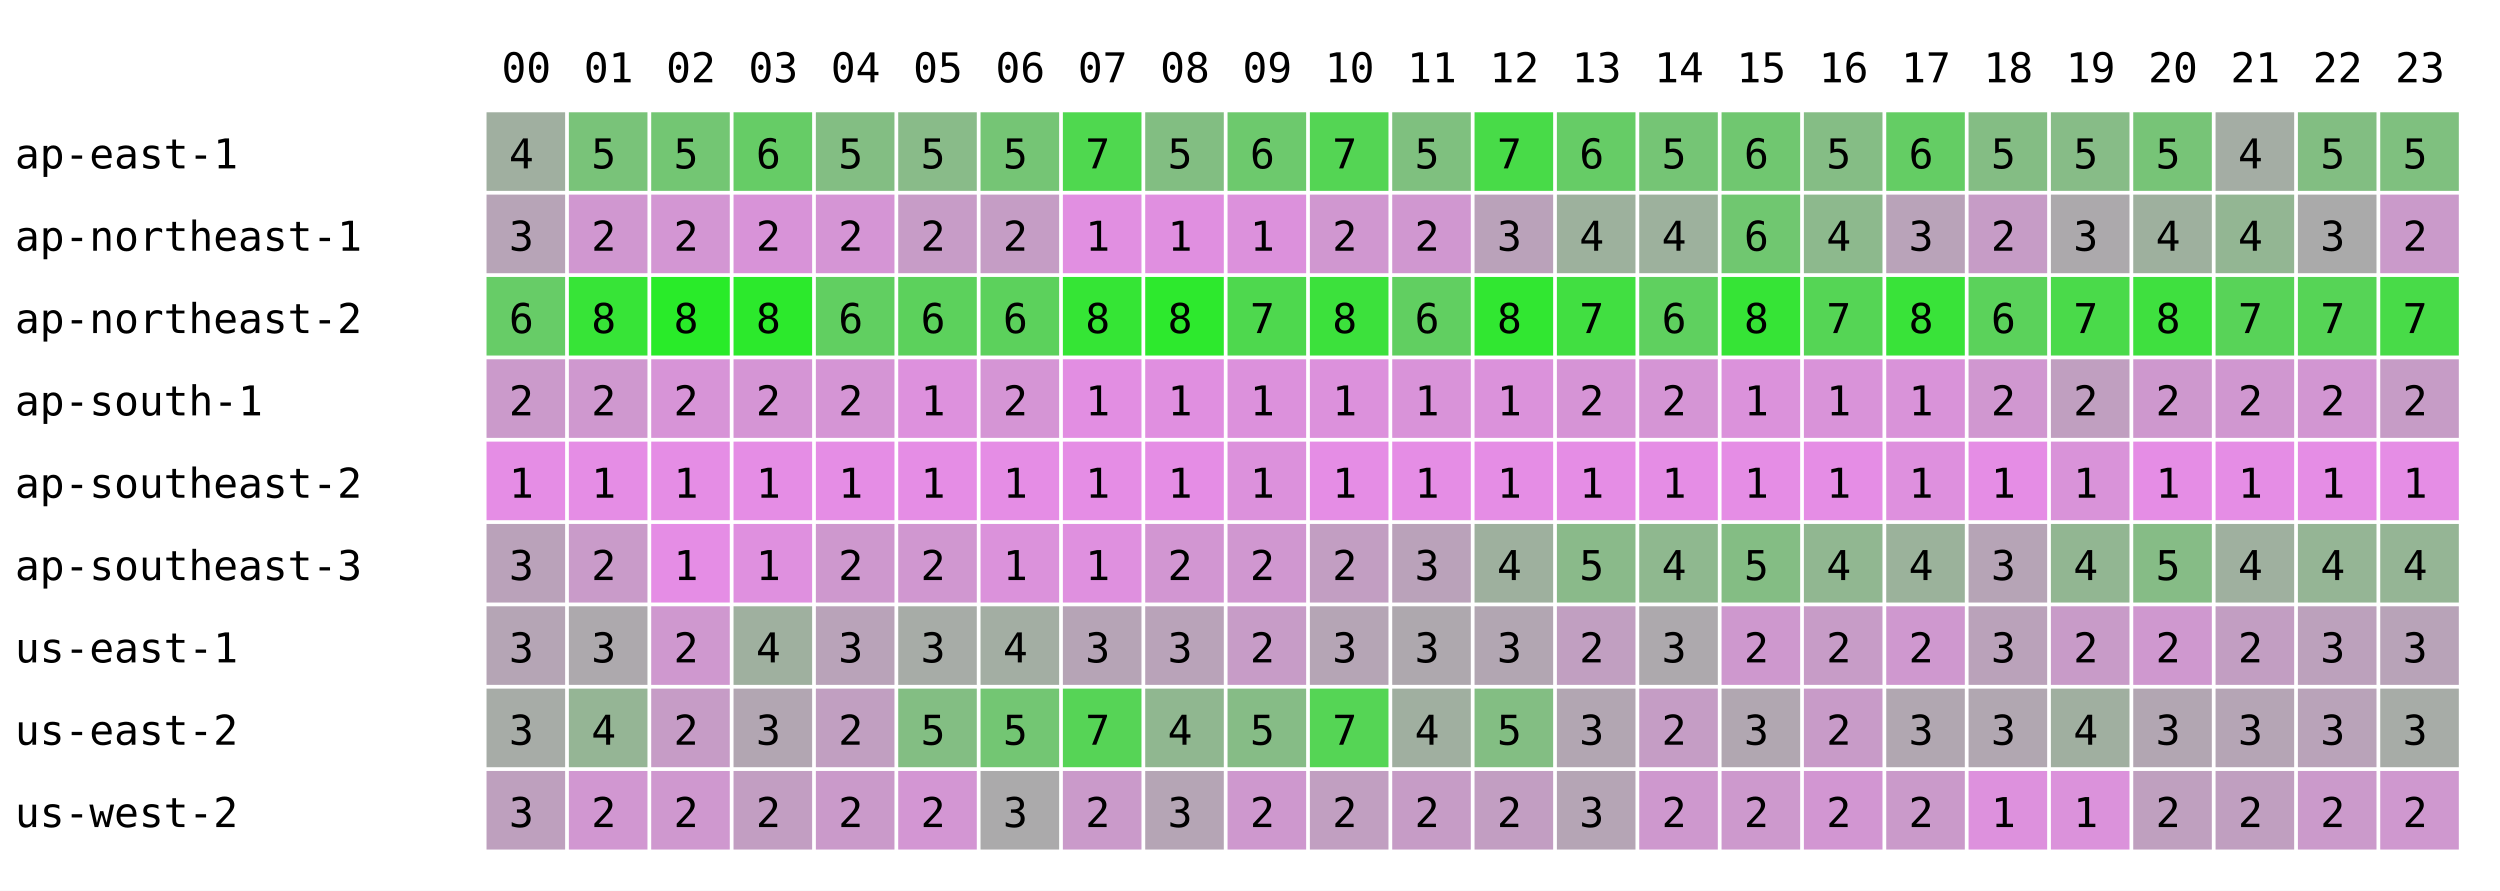
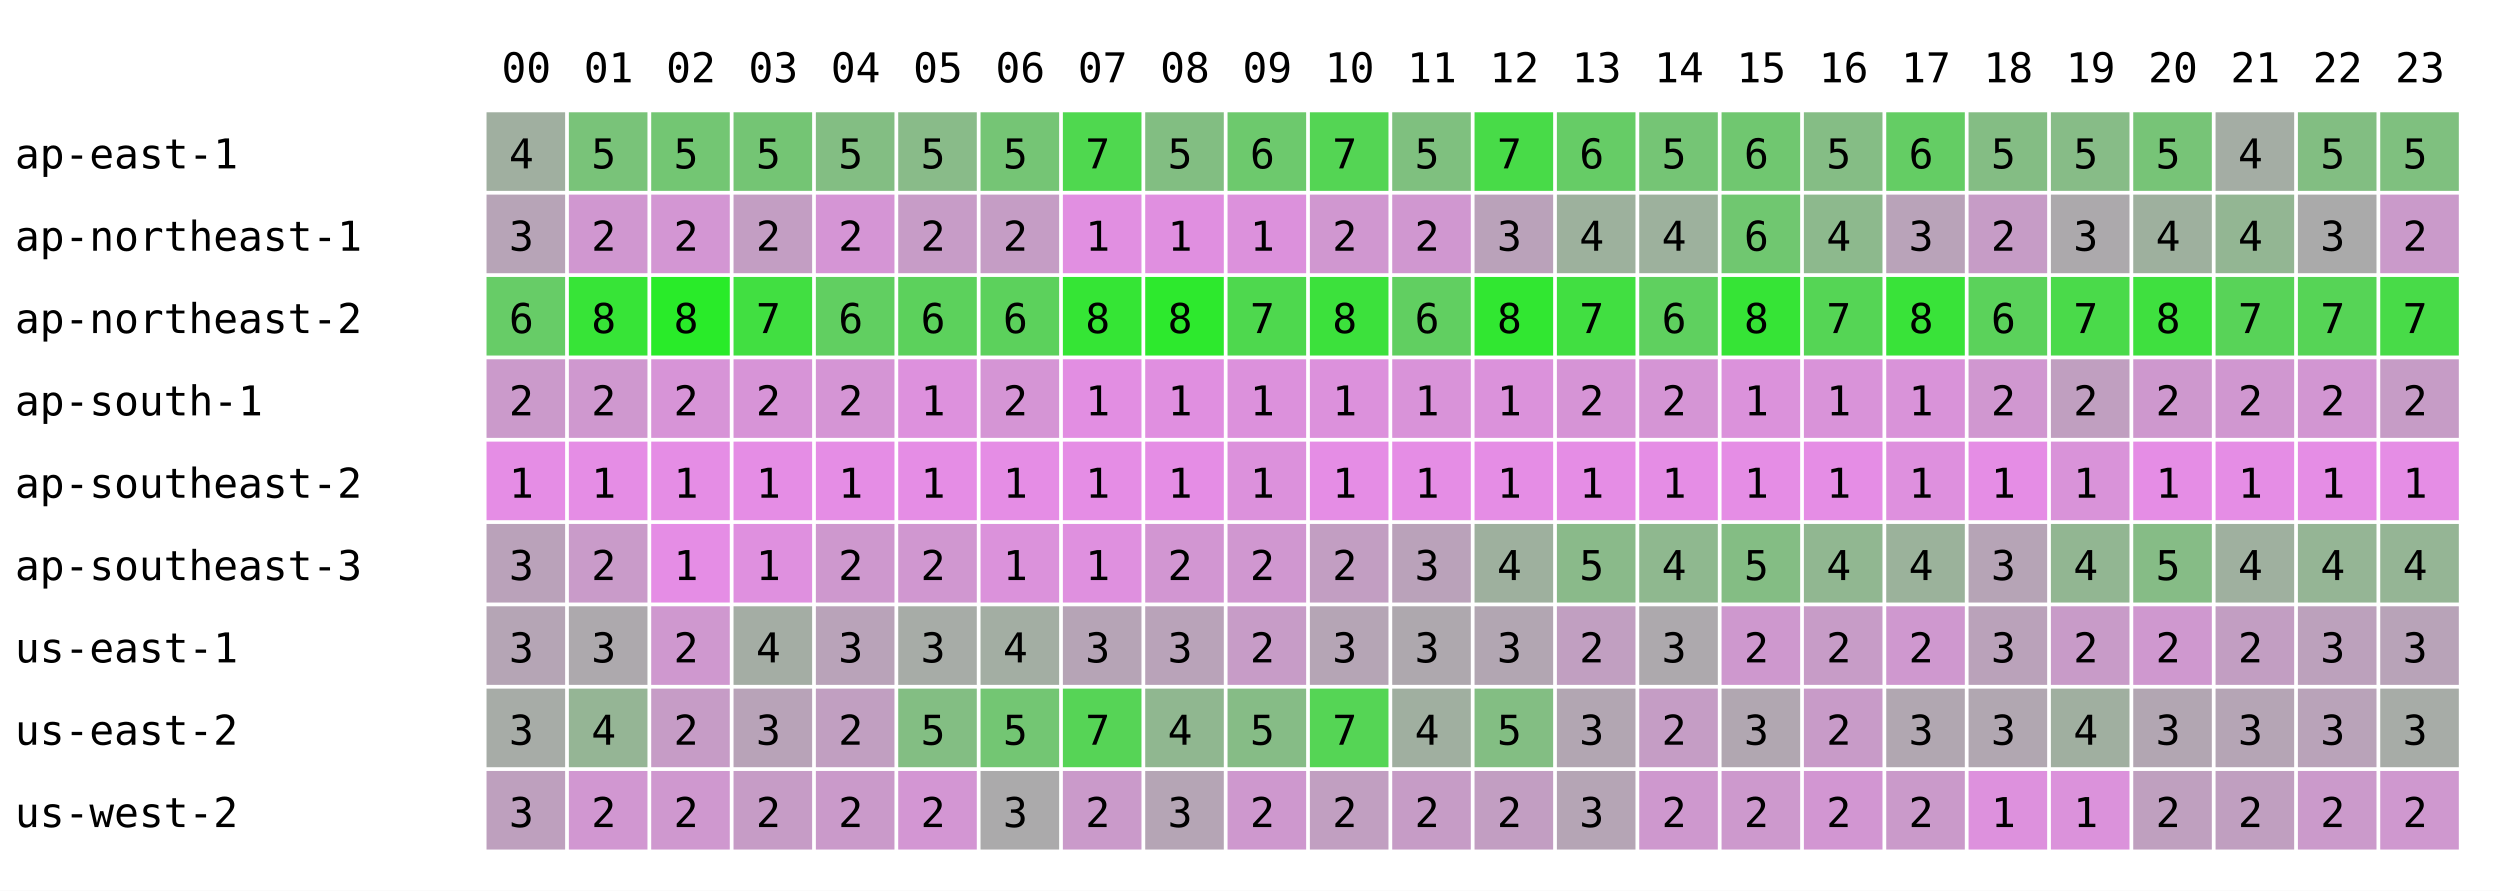
<svg xmlns="http://www.w3.org/2000/svg" width="668" height="238" font-family="monospace" font-size="11">
  <rect width="668" height="238" fill="white" />
  <text x="134" y="22">00</text>
  <text x="156" y="22">01</text>
  <text x="178" y="22">02</text>
  <text x="200" y="22">03</text>
  <text x="222" y="22">04</text>
  <text x="244" y="22">05</text>
  <text x="266" y="22">06</text>
  <text x="288" y="22">07</text>
  <text x="310" y="22">08</text>
  <text x="332" y="22">09</text>
  <text x="354" y="22">10</text>
  <text x="376" y="22">11</text>
  <text x="398" y="22">12</text>
  <text x="420" y="22">13</text>
  <text x="442" y="22">14</text>
  <text x="464" y="22">15</text>
  <text x="486" y="22">16</text>
  <text x="508" y="22">17</text>
  <text x="530" y="22">18</text>
  <text x="552" y="22">19</text>
  <text x="574" y="22">20</text>
  <text x="596" y="22">21</text>
  <text x="618" y="22">22</text>
  <text x="640" y="22">23</text>
  <text x="4" y="45">ap-east-1</text>
  <rect x="130" y="30" width="21" height="21" fill="rgb(160,175,160)" />
  <text x="136" y="45">4</text>
  <rect x="152" y="30" width="21" height="21" fill="rgb(121,195,121)" />
  <text x="158" y="45">5</text>
  <rect x="174" y="30" width="21" height="21" fill="rgb(115,198,115)" />
  <text x="180" y="45">5</text>
-   <rect x="196" y="30" width="21" height="21" fill="rgb(102,204,102)" />
-   <text x="202" y="45">6</text>
+   <rect x="196" y="30" width="21" height="21" fill="rgb(116,197,116)" />
+   <text x="202" y="45">5</text>
  <rect x="218" y="30" width="21" height="21" fill="rgb(131,190,131)" />
  <text x="224" y="45">5</text>
  <rect x="240" y="30" width="21" height="21" fill="rgb(137,187,137)" />
  <text x="246" y="45">5</text>
  <rect x="262" y="30" width="21" height="21" fill="rgb(117,197,117)" />
  <text x="268" y="45">5</text>
  <rect x="284" y="30" width="21" height="21" fill="rgb(79,216,79)" />
  <text x="290" y="45">7</text>
  <rect x="306" y="30" width="21" height="21" fill="rgb(130,190,130)" />
  <text x="312" y="45">5</text>
  <rect x="328" y="30" width="21" height="21" fill="rgb(109,201,109)" />
  <text x="334" y="45">6</text>
  <rect x="350" y="30" width="21" height="21" fill="rgb(84,213,84)" />
  <text x="356" y="45">7</text>
  <rect x="372" y="30" width="21" height="21" fill="rgb(127,192,127)" />
  <text x="378" y="45">5</text>
  <rect x="394" y="30" width="21" height="21" fill="rgb(72,219,72)" />
  <text x="400" y="45">7</text>
  <rect x="416" y="30" width="21" height="21" fill="rgb(102,204,102)" />
  <text x="422" y="45">6</text>
  <rect x="438" y="30" width="21" height="21" fill="rgb(117,197,117)" />
  <text x="444" y="45">5</text>
  <rect x="460" y="30" width="21" height="21" fill="rgb(112,199,112)" />
  <text x="466" y="45">6</text>
  <rect x="482" y="30" width="21" height="21" fill="rgb(133,189,133)" />
  <text x="488" y="45">5</text>
  <rect x="504" y="30" width="21" height="21" fill="rgb(100,205,100)" />
  <text x="510" y="45">6</text>
  <rect x="526" y="30" width="21" height="21" fill="rgb(132,189,132)" />
  <text x="532" y="45">5</text>
  <rect x="548" y="30" width="21" height="21" fill="rgb(135,188,135)" />
  <text x="554" y="45">5</text>
  <rect x="570" y="30" width="21" height="21" fill="rgb(119,196,119)" />
  <text x="576" y="45">5</text>
  <rect x="592" y="30" width="21" height="21" fill="rgb(164,173,164)" />
  <text x="598" y="45">4</text>
  <rect x="614" y="30" width="21" height="21" fill="rgb(130,190,130)" />
  <text x="620" y="45">5</text>
  <rect x="636" y="30" width="21" height="21" fill="rgb(127,192,127)" />
  <text x="642" y="45">5</text>
  <text x="4" y="67">ap-northeast-1</text>
  <rect x="130" y="52" width="21" height="21" fill="rgb(183,164,183)" />
  <text x="136" y="67">3</text>
  <rect x="152" y="52" width="21" height="21" fill="rgb(208,151,208)" />
  <text x="158" y="67">2</text>
  <rect x="174" y="52" width="21" height="21" fill="rgb(211,150,211)" />
  <text x="180" y="67">2</text>
-   <rect x="196" y="52" width="21" height="21" fill="rgb(216,147,216)" />
+   <rect x="196" y="52" width="21" height="21" fill="rgb(195,158,195)" />
  <text x="202" y="67">2</text>
  <rect x="218" y="52" width="21" height="21" fill="rgb(213,149,213)" />
  <text x="224" y="67">2</text>
  <rect x="240" y="52" width="21" height="21" fill="rgb(199,156,199)" />
  <text x="246" y="67">2</text>
  <rect x="262" y="52" width="21" height="21" fill="rgb(197,157,197)" />
  <text x="268" y="67">2</text>
  <rect x="284" y="52" width="21" height="21" fill="rgb(225,143,225)" />
  <text x="290" y="67">1</text>
  <rect x="306" y="52" width="21" height="21" fill="rgb(224,143,224)" />
  <text x="312" y="67">1</text>
  <rect x="328" y="52" width="21" height="21" fill="rgb(220,145,220)" />
  <text x="334" y="67">1</text>
  <rect x="350" y="52" width="21" height="21" fill="rgb(208,151,208)" />
  <text x="356" y="67">2</text>
  <rect x="372" y="52" width="21" height="21" fill="rgb(208,151,208)" />
  <text x="378" y="67">2</text>
  <rect x="394" y="52" width="21" height="21" fill="rgb(186,162,186)" />
  <text x="400" y="67">3</text>
  <rect x="416" y="52" width="21" height="21" fill="rgb(157,177,157)" />
  <text x="422" y="67">4</text>
  <rect x="438" y="52" width="21" height="21" fill="rgb(157,177,157)" />
  <text x="444" y="67">4</text>
  <rect x="460" y="52" width="21" height="21" fill="rgb(112,199,112)" />
  <text x="466" y="67">6</text>
  <rect x="482" y="52" width="21" height="21" fill="rgb(141,185,141)" />
  <text x="488" y="67">4</text>
  <rect x="504" y="52" width="21" height="21" fill="rgb(185,163,185)" />
  <text x="510" y="67">3</text>
  <rect x="526" y="52" width="21" height="21" fill="rgb(198,156,198)" />
  <text x="532" y="67">2</text>
  <rect x="548" y="52" width="21" height="21" fill="rgb(172,169,172)" />
  <text x="554" y="67">3</text>
  <rect x="570" y="52" width="21" height="21" fill="rgb(158,176,158)" />
  <text x="576" y="67">4</text>
  <rect x="592" y="52" width="21" height="21" fill="rgb(147,182,147)" />
  <text x="598" y="67">4</text>
  <rect x="614" y="52" width="21" height="21" fill="rgb(170,170,170)" />
  <text x="620" y="67">3</text>
  <rect x="636" y="52" width="21" height="21" fill="rgb(202,154,202)" />
  <text x="642" y="67">2</text>
  <text x="4" y="89">ap-northeast-2</text>
  <rect x="130" y="74" width="21" height="21" fill="rgb(103,204,103)" />
  <text x="136" y="89">6</text>
  <rect x="152" y="74" width="21" height="21" fill="rgb(55,228,55)" />
  <text x="158" y="89">8</text>
  <rect x="174" y="74" width="21" height="21" fill="rgb(41,235,41)" />
  <text x="180" y="89">8</text>
-   <rect x="196" y="74" width="21" height="21" fill="rgb(44,233,44)" />
-   <text x="202" y="89">8</text>
+   <rect x="196" y="74" width="21" height="21" fill="rgb(65,223,65)" />
+   <text x="202" y="89">7</text>
  <rect x="218" y="74" width="21" height="21" fill="rgb(97,207,97)" />
  <text x="224" y="89">6</text>
  <rect x="240" y="74" width="21" height="21" fill="rgb(92,209,92)" />
  <text x="246" y="89">6</text>
  <rect x="262" y="74" width="21" height="21" fill="rgb(92,209,92)" />
  <text x="268" y="89">6</text>
  <rect x="284" y="74" width="21" height="21" fill="rgb(53,229,53)" />
  <text x="290" y="89">8</text>
  <rect x="306" y="74" width="21" height="21" fill="rgb(45,233,45)" />
  <text x="312" y="89">8</text>
  <rect x="328" y="74" width="21" height="21" fill="rgb(78,216,78)" />
  <text x="334" y="89">7</text>
  <rect x="350" y="74" width="21" height="21" fill="rgb(60,225,60)" />
  <text x="356" y="89">8</text>
  <rect x="372" y="74" width="21" height="21" fill="rgb(97,207,97)" />
  <text x="378" y="89">6</text>
  <rect x="394" y="74" width="21" height="21" fill="rgb(49,231,49)" />
  <text x="400" y="89">8</text>
  <rect x="416" y="74" width="21" height="21" fill="rgb(65,223,65)" />
  <text x="422" y="89">7</text>
  <rect x="438" y="74" width="21" height="21" fill="rgb(95,208,95)" />
  <text x="444" y="89">6</text>
  <rect x="460" y="74" width="21" height="21" fill="rgb(54,228,54)" />
  <text x="466" y="89">8</text>
  <rect x="482" y="74" width="21" height="21" fill="rgb(85,213,85)" />
  <text x="488" y="89">7</text>
  <rect x="504" y="74" width="21" height="21" fill="rgb(57,227,57)" />
  <text x="510" y="89">8</text>
  <rect x="526" y="74" width="21" height="21" fill="rgb(91,210,91)" />
  <text x="532" y="89">6</text>
  <rect x="548" y="74" width="21" height="21" fill="rgb(74,218,74)" />
  <text x="554" y="89">7</text>
  <rect x="570" y="74" width="21" height="21" fill="rgb(63,224,63)" />
  <text x="576" y="89">8</text>
  <rect x="592" y="74" width="21" height="21" fill="rgb(88,211,88)" />
  <text x="598" y="89">7</text>
  <rect x="614" y="74" width="21" height="21" fill="rgb(86,212,86)" />
  <text x="620" y="89">7</text>
  <rect x="636" y="74" width="21" height="21" fill="rgb(72,219,72)" />
  <text x="642" y="89">7</text>
  <text x="4" y="111">ap-south-1</text>
  <rect x="130" y="96" width="21" height="21" fill="rgb(203,154,203)" />
  <text x="136" y="111">2</text>
  <rect x="152" y="96" width="21" height="21" fill="rgb(207,152,207)" />
  <text x="158" y="111">2</text>
  <rect x="174" y="96" width="21" height="21" fill="rgb(215,148,215)" />
  <text x="180" y="111">2</text>
-   <rect x="196" y="96" width="21" height="21" fill="rgb(213,149,213)" />
+   <rect x="196" y="96" width="21" height="21" fill="rgb(215,148,215)" />
  <text x="202" y="111">2</text>
  <rect x="218" y="96" width="21" height="21" fill="rgb(213,149,213)" />
  <text x="224" y="111">2</text>
  <rect x="240" y="96" width="21" height="21" fill="rgb(221,145,221)" />
  <text x="246" y="111">1</text>
  <rect x="262" y="96" width="21" height="21" fill="rgb(213,149,213)" />
  <text x="268" y="111">2</text>
  <rect x="284" y="96" width="21" height="21" fill="rgb(226,142,226)" />
  <text x="290" y="111">1</text>
  <rect x="306" y="96" width="21" height="21" fill="rgb(224,143,224)" />
  <text x="312" y="111">1</text>
  <rect x="328" y="96" width="21" height="21" fill="rgb(220,145,220)" />
  <text x="334" y="111">1</text>
  <rect x="350" y="96" width="21" height="21" fill="rgb(220,145,220)" />
  <text x="356" y="111">1</text>
  <rect x="372" y="96" width="21" height="21" fill="rgb(217,147,217)" />
  <text x="378" y="111">1</text>
  <rect x="394" y="96" width="21" height="21" fill="rgb(219,146,219)" />
  <text x="400" y="111">1</text>
  <rect x="416" y="96" width="21" height="21" fill="rgb(214,148,214)" />
  <text x="422" y="111">2</text>
  <rect x="438" y="96" width="21" height="21" fill="rgb(213,149,213)" />
  <text x="444" y="111">2</text>
  <rect x="460" y="96" width="21" height="21" fill="rgb(219,146,219)" />
  <text x="466" y="111">1</text>
  <rect x="482" y="96" width="21" height="21" fill="rgb(217,147,217)" />
  <text x="488" y="111">1</text>
  <rect x="504" y="96" width="21" height="21" fill="rgb(217,147,217)" />
  <text x="510" y="111">1</text>
  <rect x="526" y="96" width="21" height="21" fill="rgb(208,151,208)" />
  <text x="532" y="111">2</text>
  <rect x="548" y="96" width="21" height="21" fill="rgb(192,159,192)" />
  <text x="554" y="111">2</text>
  <rect x="570" y="96" width="21" height="21" fill="rgb(206,152,206)" />
  <text x="576" y="111">2</text>
  <rect x="592" y="96" width="21" height="21" fill="rgb(208,151,208)" />
  <text x="598" y="111">2</text>
  <rect x="614" y="96" width="21" height="21" fill="rgb(210,150,210)" />
  <text x="620" y="111">2</text>
  <rect x="636" y="96" width="21" height="21" fill="rgb(198,156,198)" />
  <text x="642" y="111">2</text>
  <text x="4" y="133">ap-southeast-2</text>
  <rect x="130" y="118" width="21" height="21" fill="rgb(229,141,229)" />
  <text x="136" y="133">1</text>
  <rect x="152" y="118" width="21" height="21" fill="rgb(229,141,229)" />
  <text x="158" y="133">1</text>
  <rect x="174" y="118" width="21" height="21" fill="rgb(229,141,229)" />
  <text x="180" y="133">1</text>
  <rect x="196" y="118" width="21" height="21" fill="rgb(229,141,229)" />
  <text x="202" y="133">1</text>
  <rect x="218" y="118" width="21" height="21" fill="rgb(229,141,229)" />
  <text x="224" y="133">1</text>
  <rect x="240" y="118" width="21" height="21" fill="rgb(229,141,229)" />
  <text x="246" y="133">1</text>
  <rect x="262" y="118" width="21" height="21" fill="rgb(229,141,229)" />
  <text x="268" y="133">1</text>
  <rect x="284" y="118" width="21" height="21" fill="rgb(229,141,229)" />
  <text x="290" y="133">1</text>
  <rect x="306" y="118" width="21" height="21" fill="rgb(229,141,229)" />
  <text x="312" y="133">1</text>
  <rect x="328" y="118" width="21" height="21" fill="rgb(220,145,220)" />
  <text x="334" y="133">1</text>
  <rect x="350" y="118" width="21" height="21" fill="rgb(229,141,229)" />
  <text x="356" y="133">1</text>
  <rect x="372" y="118" width="21" height="21" fill="rgb(229,141,229)" />
  <text x="378" y="133">1</text>
  <rect x="394" y="118" width="21" height="21" fill="rgb(229,141,229)" />
  <text x="400" y="133">1</text>
  <rect x="416" y="118" width="21" height="21" fill="rgb(229,141,229)" />
  <text x="422" y="133">1</text>
  <rect x="438" y="118" width="21" height="21" fill="rgb(229,141,229)" />
  <text x="444" y="133">1</text>
  <rect x="460" y="118" width="21" height="21" fill="rgb(229,141,229)" />
  <text x="466" y="133">1</text>
  <rect x="482" y="118" width="21" height="21" fill="rgb(229,141,229)" />
  <text x="488" y="133">1</text>
  <rect x="504" y="118" width="21" height="21" fill="rgb(222,144,222)" />
  <text x="510" y="133">1</text>
  <rect x="526" y="118" width="21" height="21" fill="rgb(229,141,229)" />
  <text x="532" y="133">1</text>
  <rect x="548" y="118" width="21" height="21" fill="rgb(217,147,217)" />
  <text x="554" y="133">1</text>
  <rect x="570" y="118" width="21" height="21" fill="rgb(229,141,229)" />
  <text x="576" y="133">1</text>
  <rect x="592" y="118" width="21" height="21" fill="rgb(229,141,229)" />
  <text x="598" y="133">1</text>
  <rect x="614" y="118" width="21" height="21" fill="rgb(229,141,229)" />
  <text x="620" y="133">1</text>
  <rect x="636" y="118" width="21" height="21" fill="rgb(229,141,229)" />
  <text x="642" y="133">1</text>
  <text x="4" y="155">ap-southeast-3</text>
  <rect x="130" y="140" width="21" height="21" fill="rgb(186,162,186)" />
  <text x="136" y="155">3</text>
  <rect x="152" y="140" width="21" height="21" fill="rgb(201,155,201)" />
  <text x="158" y="155">2</text>
  <rect x="174" y="140" width="21" height="21" fill="rgb(229,141,229)" />
  <text x="180" y="155">1</text>
  <rect x="196" y="140" width="21" height="21" fill="rgb(223,144,223)" />
  <text x="202" y="155">1</text>
  <rect x="218" y="140" width="21" height="21" fill="rgb(206,152,206)" />
  <text x="224" y="155">2</text>
  <rect x="240" y="140" width="21" height="21" fill="rgb(208,151,208)" />
  <text x="246" y="155">2</text>
  <rect x="262" y="140" width="21" height="21" fill="rgb(219,146,219)" />
  <text x="268" y="155">1</text>
  <rect x="284" y="140" width="21" height="21" fill="rgb(223,144,223)" />
  <text x="290" y="155">1</text>
  <rect x="306" y="140" width="21" height="21" fill="rgb(210,150,210)" />
  <text x="312" y="155">2</text>
  <rect x="328" y="140" width="21" height="21" fill="rgb(208,151,208)" />
  <text x="334" y="155">2</text>
  <rect x="350" y="140" width="21" height="21" fill="rgb(194,158,194)" />
  <text x="356" y="155">2</text>
  <rect x="372" y="140" width="21" height="21" fill="rgb(186,162,186)" />
  <text x="378" y="155">3</text>
  <rect x="394" y="140" width="21" height="21" fill="rgb(158,176,158)" />
  <text x="400" y="155">4</text>
  <rect x="416" y="140" width="21" height="21" fill="rgb(138,186,138)" />
  <text x="422" y="155">5</text>
  <rect x="438" y="140" width="21" height="21" fill="rgb(143,184,143)" />
  <text x="444" y="155">4</text>
  <rect x="460" y="140" width="21" height="21" fill="rgb(132,189,132)" />
  <text x="466" y="155">5</text>
  <rect x="482" y="140" width="21" height="21" fill="rgb(145,183,145)" />
  <text x="488" y="155">4</text>
  <rect x="504" y="140" width="21" height="21" fill="rgb(155,178,155)" />
  <text x="510" y="155">4</text>
  <rect x="526" y="140" width="21" height="21" fill="rgb(182,164,182)" />
  <text x="532" y="155">3</text>
  <rect x="548" y="140" width="21" height="21" fill="rgb(146,182,146)" />
  <text x="554" y="155">4</text>
  <rect x="570" y="140" width="21" height="21" fill="rgb(134,188,134)" />
  <text x="576" y="155">5</text>
  <rect x="592" y="140" width="21" height="21" fill="rgb(159,176,159)" />
  <text x="598" y="155">4</text>
  <rect x="614" y="140" width="21" height="21" fill="rgb(149,181,149)" />
  <text x="620" y="155">4</text>
  <rect x="636" y="140" width="21" height="21" fill="rgb(149,181,149)" />
  <text x="642" y="155">4</text>
  <text x="4" y="177">us-east-1</text>
  <rect x="130" y="162" width="21" height="21" fill="rgb(181,165,181)" />
  <text x="136" y="177">3</text>
  <rect x="152" y="162" width="21" height="21" fill="rgb(173,169,173)" />
  <text x="158" y="177">3</text>
  <rect x="174" y="162" width="21" height="21" fill="rgb(207,152,207)" />
  <text x="180" y="177">2</text>
-   <rect x="196" y="162" width="21" height="21" fill="rgb(159,176,159)" />
+   <rect x="196" y="162" width="21" height="21" fill="rgb(164,173,164)" />
  <text x="202" y="177">4</text>
  <rect x="218" y="162" width="21" height="21" fill="rgb(185,163,185)" />
  <text x="224" y="177">3</text>
  <rect x="240" y="162" width="21" height="21" fill="rgb(167,172,167)" />
  <text x="246" y="177">3</text>
  <rect x="262" y="162" width="21" height="21" fill="rgb(163,174,163)" />
  <text x="268" y="177">4</text>
  <rect x="284" y="162" width="21" height="21" fill="rgb(182,164,182)" />
  <text x="290" y="177">3</text>
  <rect x="306" y="162" width="21" height="21" fill="rgb(185,163,185)" />
  <text x="312" y="177">3</text>
  <rect x="328" y="162" width="21" height="21" fill="rgb(199,156,199)" />
  <text x="334" y="177">2</text>
  <rect x="350" y="162" width="21" height="21" fill="rgb(181,165,181)" />
  <text x="356" y="177">3</text>
  <rect x="372" y="162" width="21" height="21" fill="rgb(174,168,174)" />
  <text x="378" y="177">3</text>
  <rect x="394" y="162" width="21" height="21" fill="rgb(178,166,178)" />
  <text x="400" y="177">3</text>
  <rect x="416" y="162" width="21" height="21" fill="rgb(193,159,193)" />
  <text x="422" y="177">2</text>
  <rect x="438" y="162" width="21" height="21" fill="rgb(173,169,173)" />
  <text x="444" y="177">3</text>
  <rect x="460" y="162" width="21" height="21" fill="rgb(206,152,206)" />
  <text x="466" y="177">2</text>
  <rect x="482" y="162" width="21" height="21" fill="rgb(199,156,199)" />
  <text x="488" y="177">2</text>
  <rect x="504" y="162" width="21" height="21" fill="rgb(207,152,207)" />
  <text x="510" y="177">2</text>
  <rect x="526" y="162" width="21" height="21" fill="rgb(186,162,186)" />
  <text x="532" y="177">3</text>
  <rect x="548" y="162" width="21" height="21" fill="rgb(200,155,200)" />
  <text x="554" y="177">2</text>
  <rect x="570" y="162" width="21" height="21" fill="rgb(207,152,207)" />
  <text x="576" y="177">2</text>
  <rect x="592" y="162" width="21" height="21" fill="rgb(194,158,194)" />
  <text x="598" y="177">2</text>
  <rect x="614" y="162" width="21" height="21" fill="rgb(188,161,188)" />
  <text x="620" y="177">3</text>
  <rect x="636" y="162" width="21" height="21" fill="rgb(184,163,184)" />
  <text x="642" y="177">3</text>
  <text x="4" y="199">us-east-2</text>
  <rect x="130" y="184" width="21" height="21" fill="rgb(167,172,167)" />
  <text x="136" y="199">3</text>
  <rect x="152" y="184" width="21" height="21" fill="rgb(149,181,149)" />
  <text x="158" y="199">4</text>
  <rect x="174" y="184" width="21" height="21" fill="rgb(198,156,198)" />
  <text x="180" y="199">2</text>
-   <rect x="196" y="184" width="21" height="21" fill="rgb(178,166,178)" />
+   <rect x="196" y="184" width="21" height="21" fill="rgb(184,163,184)" />
  <text x="202" y="199">3</text>
  <rect x="218" y="184" width="21" height="21" fill="rgb(193,159,193)" />
  <text x="224" y="199">2</text>
  <rect x="240" y="184" width="21" height="21" fill="rgb(131,190,131)" />
  <text x="246" y="199">5</text>
  <rect x="262" y="184" width="21" height="21" fill="rgb(115,198,115)" />
  <text x="268" y="199">5</text>
  <rect x="284" y="184" width="21" height="21" fill="rgb(86,212,86)" />
  <text x="290" y="199">7</text>
  <rect x="306" y="184" width="21" height="21" fill="rgb(144,183,144)" />
  <text x="312" y="199">4</text>
  <rect x="328" y="184" width="21" height="21" fill="rgb(134,188,134)" />
  <text x="334" y="199">5</text>
  <rect x="350" y="184" width="21" height="21" fill="rgb(85,213,85)" />
  <text x="356" y="199">7</text>
  <rect x="372" y="184" width="21" height="21" fill="rgb(160,175,160)" />
  <text x="378" y="199">4</text>
  <rect x="394" y="184" width="21" height="21" fill="rgb(131,190,131)" />
  <text x="400" y="199">5</text>
  <rect x="416" y="184" width="21" height="21" fill="rgb(178,166,178)" />
  <text x="422" y="199">3</text>
  <rect x="438" y="184" width="21" height="21" fill="rgb(197,157,197)" />
  <text x="444" y="199">2</text>
  <rect x="460" y="184" width="21" height="21" fill="rgb(177,167,177)" />
  <text x="466" y="199">3</text>
  <rect x="482" y="184" width="21" height="21" fill="rgb(200,155,200)" />
  <text x="488" y="199">2</text>
  <rect x="504" y="184" width="21" height="21" fill="rgb(177,167,177)" />
  <text x="510" y="199">3</text>
  <rect x="526" y="184" width="21" height="21" fill="rgb(177,167,177)" />
  <text x="532" y="199">3</text>
  <rect x="548" y="184" width="21" height="21" fill="rgb(160,175,160)" />
  <text x="554" y="199">4</text>
  <rect x="570" y="184" width="21" height="21" fill="rgb(178,166,178)" />
  <text x="576" y="199">3</text>
  <rect x="592" y="184" width="21" height="21" fill="rgb(181,165,181)" />
  <text x="598" y="199">3</text>
  <rect x="614" y="184" width="21" height="21" fill="rgb(185,163,185)" />
  <text x="620" y="199">3</text>
  <rect x="636" y="184" width="21" height="21" fill="rgb(167,172,167)" />
  <text x="642" y="199">3</text>
  <text x="4" y="221">us-west-2</text>
  <rect x="130" y="206" width="21" height="21" fill="rgb(190,160,190)" />
  <text x="136" y="221">3</text>
  <rect x="152" y="206" width="21" height="21" fill="rgb(209,151,209)" />
  <text x="158" y="221">2</text>
  <rect x="174" y="206" width="21" height="21" fill="rgb(207,152,207)" />
  <text x="180" y="221">2</text>
-   <rect x="196" y="206" width="21" height="21" fill="rgb(194,158,194)" />
+   <rect x="196" y="206" width="21" height="21" fill="rgb(198,156,198)" />
  <text x="202" y="221">2</text>
  <rect x="218" y="206" width="21" height="21" fill="rgb(202,154,202)" />
  <text x="224" y="221">2</text>
  <rect x="240" y="206" width="21" height="21" fill="rgb(211,150,211)" />
  <text x="246" y="221">2</text>
  <rect x="262" y="206" width="21" height="21" fill="rgb(171,170,171)" />
  <text x="268" y="221">3</text>
  <rect x="284" y="206" width="21" height="21" fill="rgb(202,154,202)" />
  <text x="290" y="221">2</text>
  <rect x="306" y="206" width="21" height="21" fill="rgb(181,165,181)" />
  <text x="312" y="221">3</text>
  <rect x="328" y="206" width="21" height="21" fill="rgb(206,152,206)" />
  <text x="334" y="221">2</text>
  <rect x="350" y="206" width="21" height="21" fill="rgb(193,159,193)" />
  <text x="356" y="221">2</text>
  <rect x="372" y="206" width="21" height="21" fill="rgb(198,156,198)" />
  <text x="378" y="221">2</text>
  <rect x="394" y="206" width="21" height="21" fill="rgb(194,158,194)" />
  <text x="400" y="221">2</text>
  <rect x="416" y="206" width="21" height="21" fill="rgb(181,165,181)" />
  <text x="422" y="221">3</text>
  <rect x="438" y="206" width="21" height="21" fill="rgb(206,152,206)" />
  <text x="444" y="221">2</text>
  <rect x="460" y="206" width="21" height="21" fill="rgb(205,153,205)" />
  <text x="466" y="221">2</text>
  <rect x="482" y="206" width="21" height="21" fill="rgb(210,150,210)" />
  <text x="488" y="221">2</text>
  <rect x="504" y="206" width="21" height="21" fill="rgb(202,154,202)" />
  <text x="510" y="221">2</text>
  <rect x="526" y="206" width="21" height="21" fill="rgb(221,145,221)" />
  <text x="532" y="221">1</text>
  <rect x="548" y="206" width="21" height="21" fill="rgb(219,146,219)" />
  <text x="554" y="221">1</text>
  <rect x="570" y="206" width="21" height="21" fill="rgb(191,160,191)" />
  <text x="576" y="221">2</text>
  <rect x="592" y="206" width="21" height="21" fill="rgb(192,159,192)" />
  <text x="598" y="221">2</text>
  <rect x="614" y="206" width="21" height="21" fill="rgb(203,154,203)" />
  <text x="620" y="221">2</text>
  <rect x="636" y="206" width="21" height="21" fill="rgb(207,152,207)" />
  <text x="642" y="221">2</text>
</svg>
